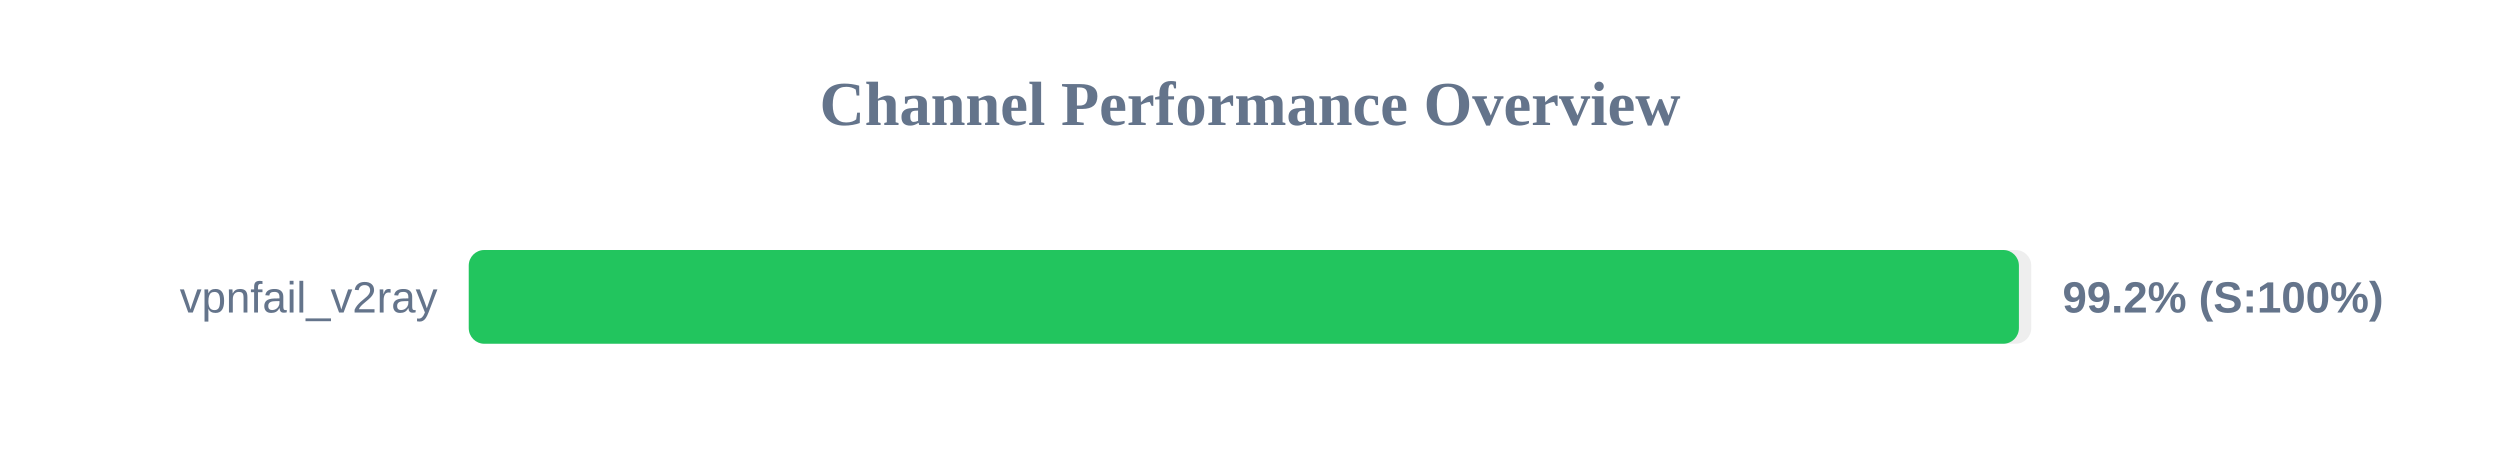
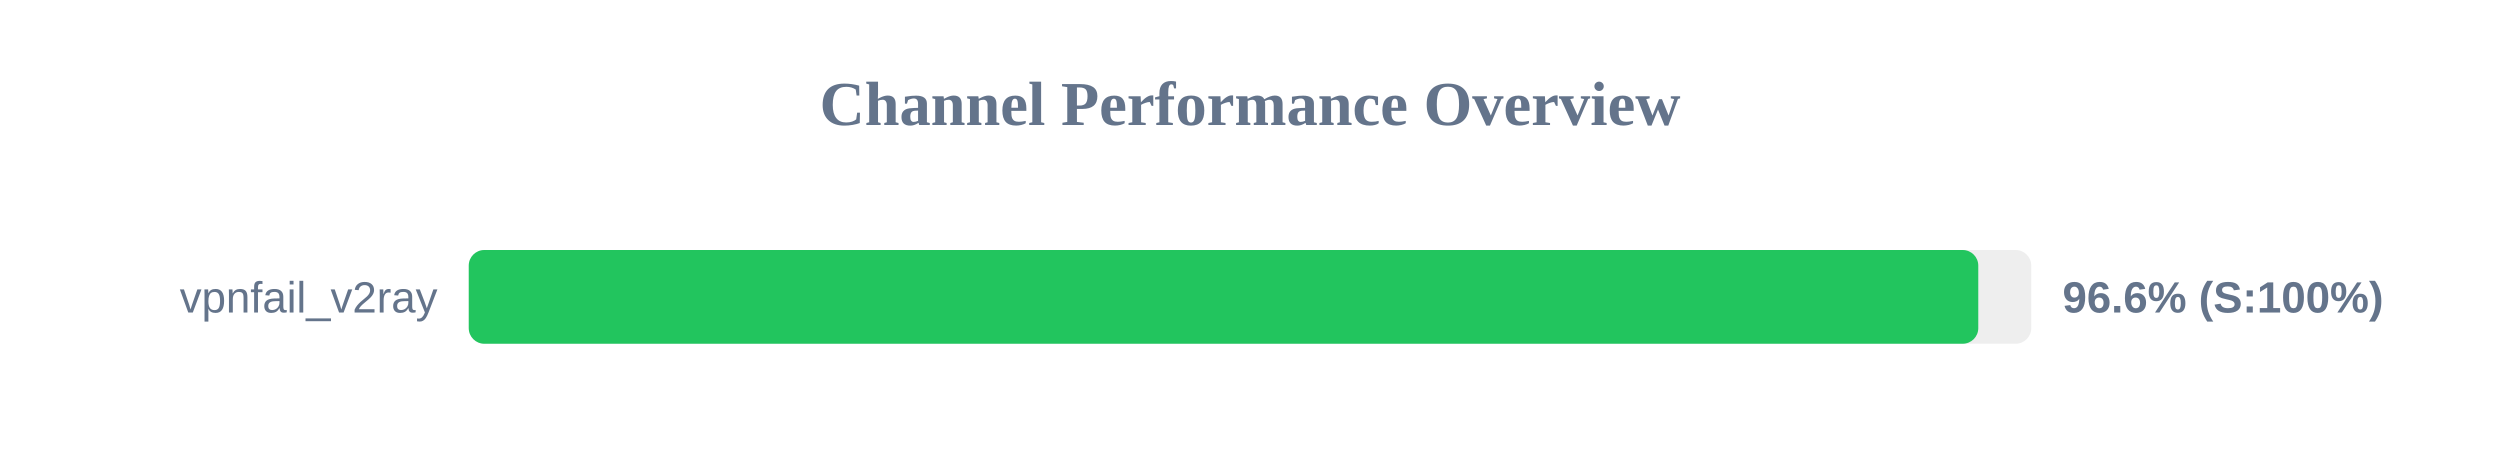
<svg xmlns="http://www.w3.org/2000/svg" width="800" height="150" version="1.1">
  <style>
        .row { font: 14px Arial; fill: #64748b; }
        .score { font: bold 14px Arial; fill: #64748b; }
    </style>
  <text x="400" y="40" text-anchor="middle" font-size="20px" font-weight="bold" fill="#64748b">Channel Performance Overview</text>
  <rect x="150" y="80" width="500" height="30" fill="#eee" rx="5" />
-   <rect x="150" y="80" width="496.05" height="30" fill="#22c55e" rx="5" />
+   <rect x="150" y="80" width="483.05" height="30" fill="#22c55e" rx="5" />
  <text x="140" y="100" text-anchor="end" class="row">vpnfail_v2ray</text>
-   <text x="660" y="100" text-anchor="start" class="score">99.2% (S:100%)</text>
+   <text x="660" y="100" text-anchor="start" class="score">96.6% (S:100%)</text>
</svg>
